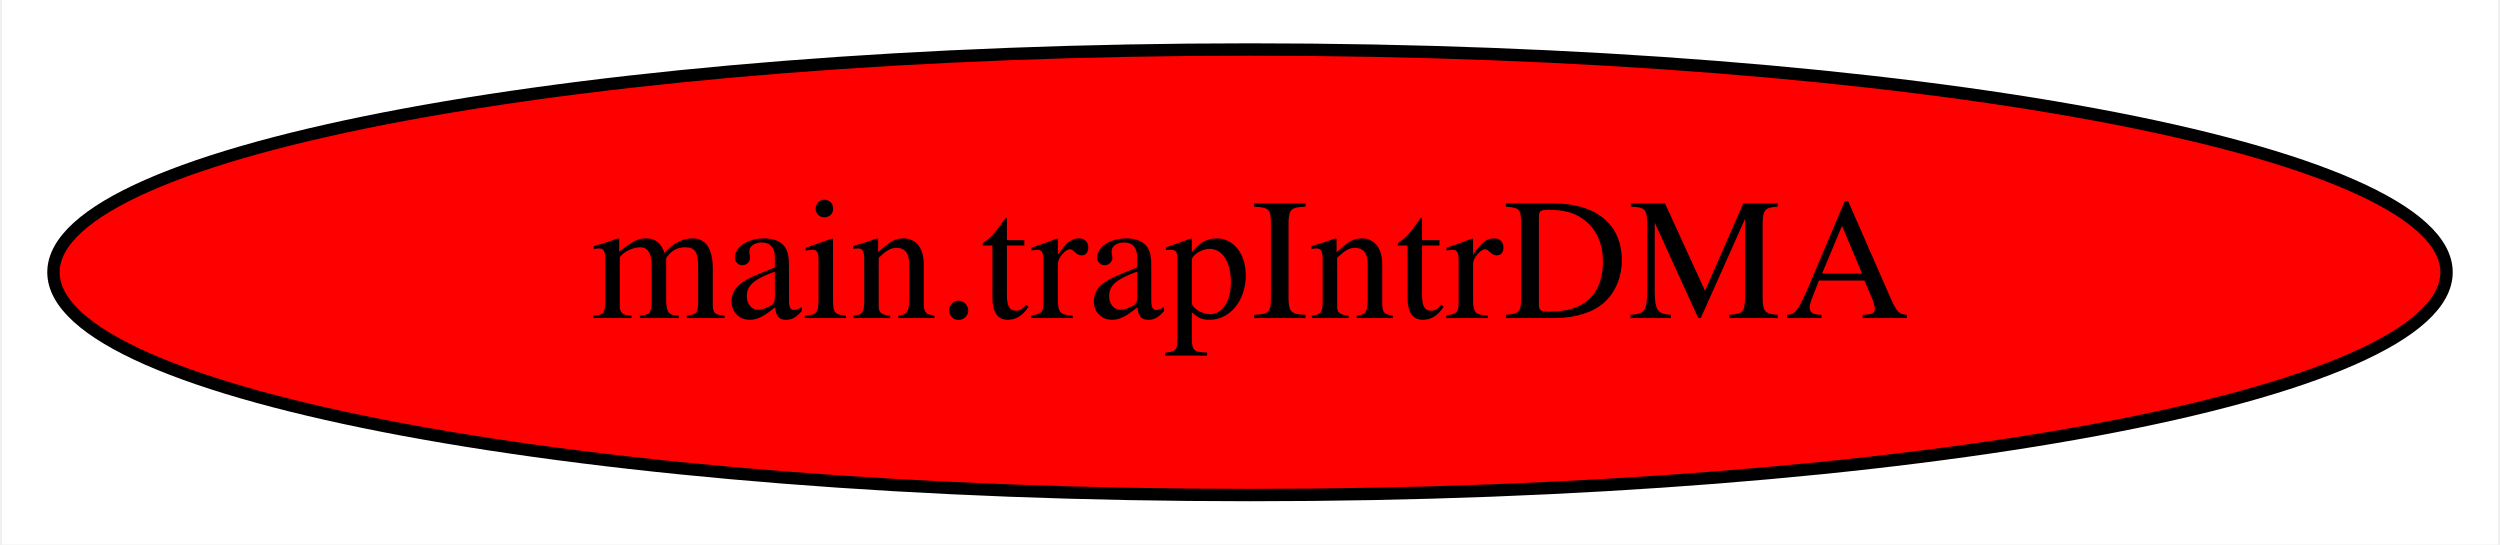
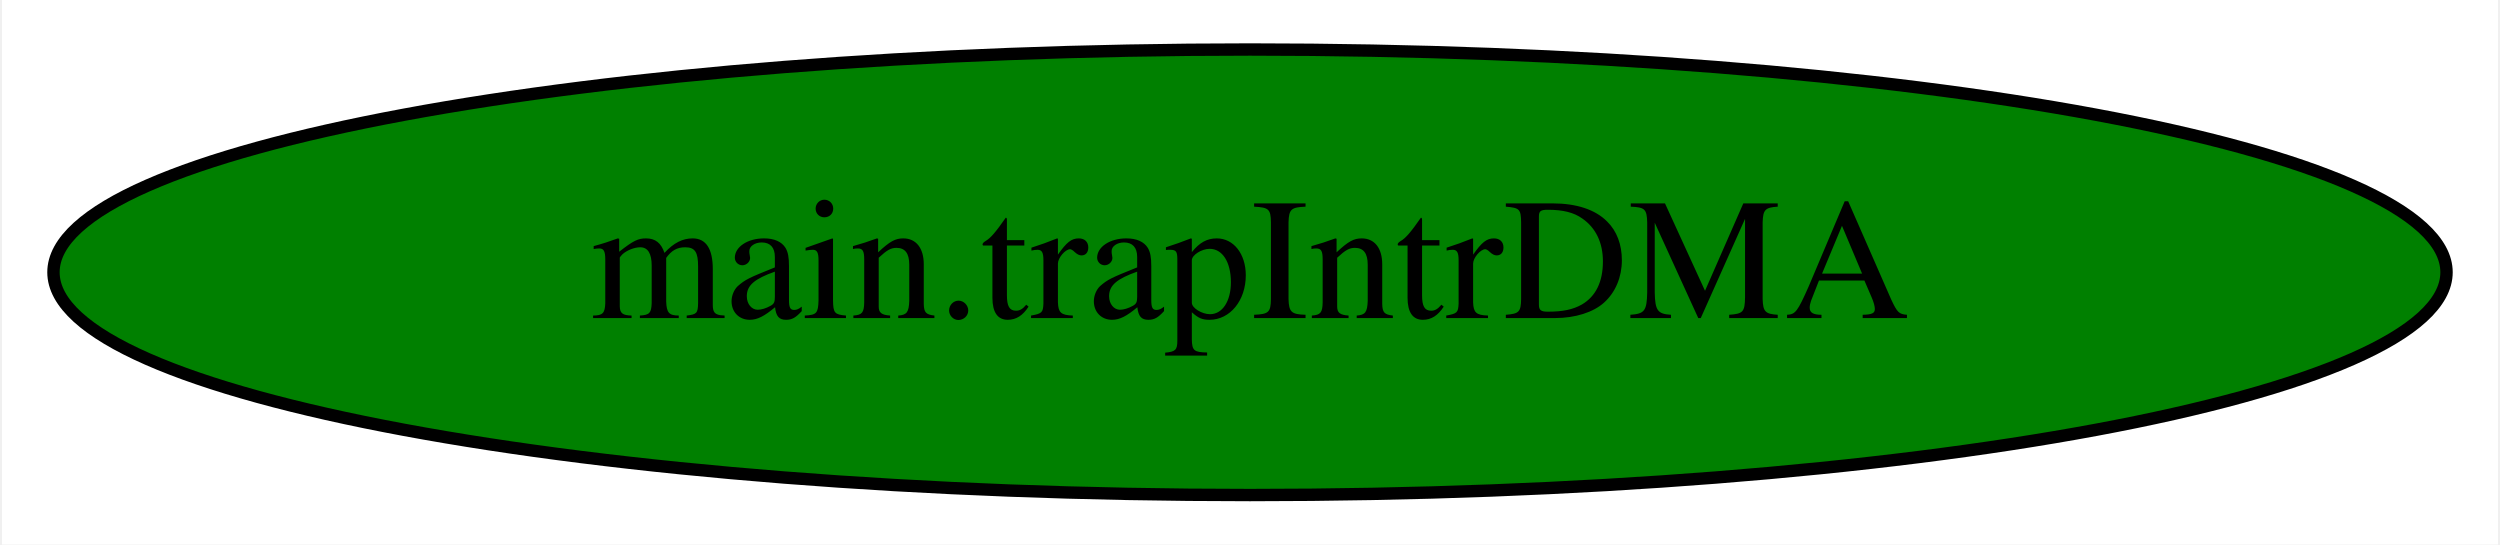
<svg xmlns="http://www.w3.org/2000/svg" width="202pt" height="44pt" viewBox="0.00 0.00 201.68 44.00">
  <g id="graph0" class="graph" transform="scale(1 1) rotate(0) translate(4 40)">
    <polygon fill="white" stroke="transparent" points="-4,4 -4,-40 197.68,-40 197.68,4 -4,4" />
    <g id="node1" class="node">
-       <ellipse fill="red" stroke="black" cx="96.84" cy="-18" rx="96.68" ry="18" />
+       <ellipse fill="green" stroke="black" cx="96.84" cy="-18" rx="96.68" ry="18" />
      <text text-anchor="middle" x="96.84" y="-14.3" font-family="Times,serif" font-size="14.00">main.trapIntrDMA</text>
    </g>
  </g>
</svg>
